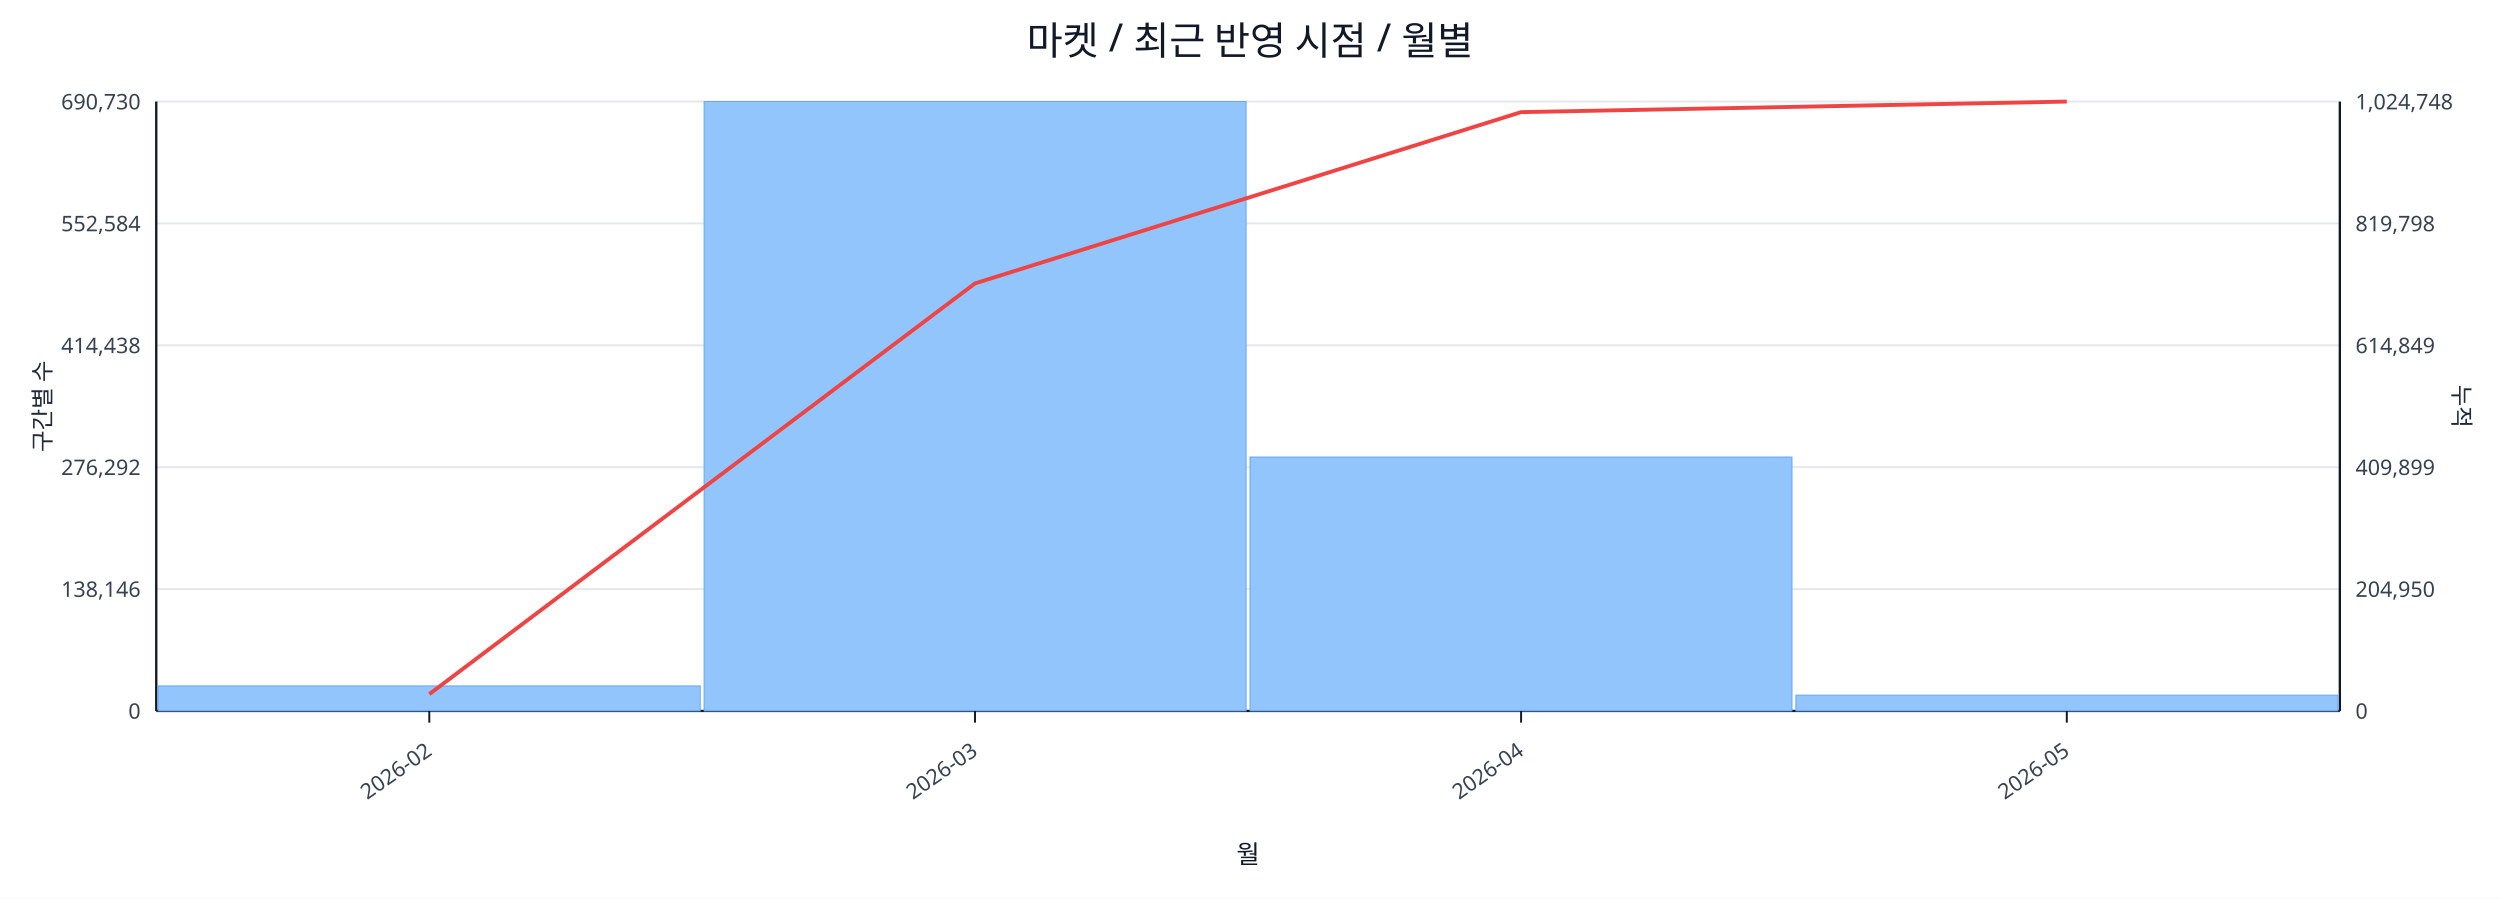
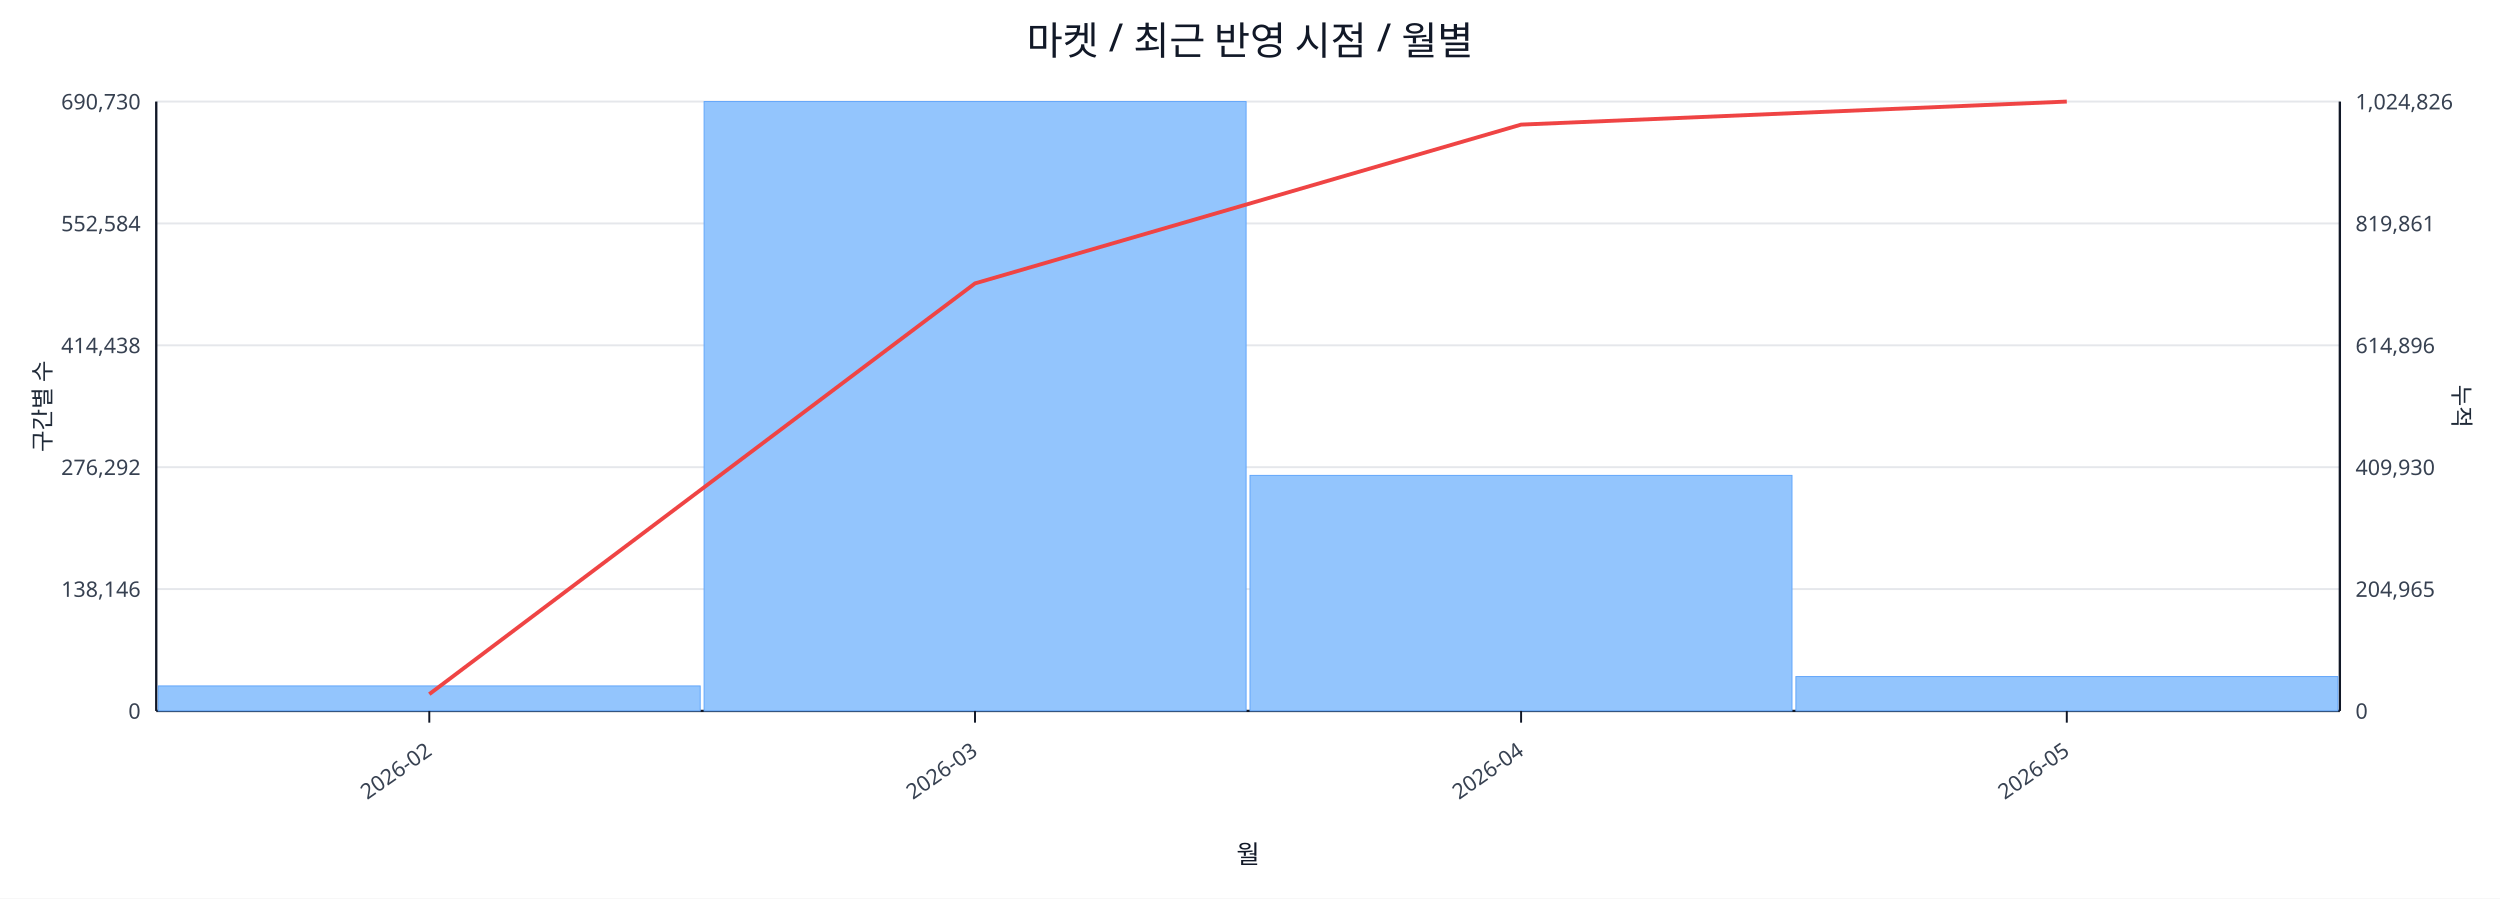
<svg xmlns="http://www.w3.org/2000/svg" width="1280" height="460" viewBox="0 0 1280 460">
  <rect x="0" y="0" width="100%" height="100%" fill="#ffffff" />
  <text x="640.0" y="28" font-size="20" text-anchor="middle" font-family="sans-serif" fill="#111827">마켓 / 최근 반영 시점 / 월별</text>
  <line x1="80.0" y1="52.0" x2="1198.0" y2="52.0" stroke="#e5e7eb" stroke-width="1" />
  <text x="72.0" y="56.0" font-size="11" text-anchor="end" font-family="sans-serif" fill="#374151">690,730</text>
-   <text x="1206.0" y="56.0" font-size="11" text-anchor="start" font-family="sans-serif" fill="#374151">1,024,748</text>
+   <text x="1206.0" y="56.0" font-size="11" text-anchor="start" font-family="sans-serif" fill="#374151">1,024,826</text>
  <line x1="80.0" y1="114.4" x2="1198.0" y2="114.4" stroke="#e5e7eb" stroke-width="1" />
  <text x="72.0" y="118.4" font-size="11" text-anchor="end" font-family="sans-serif" fill="#374151">552,584</text>
-   <text x="1206.0" y="118.4" font-size="11" text-anchor="start" font-family="sans-serif" fill="#374151">819,798</text>
+   <text x="1206.0" y="118.4" font-size="11" text-anchor="start" font-family="sans-serif" fill="#374151">819,861</text>
  <line x1="80.0" y1="176.8" x2="1198.0" y2="176.8" stroke="#e5e7eb" stroke-width="1" />
  <text x="72.0" y="180.8" font-size="11" text-anchor="end" font-family="sans-serif" fill="#374151">414,438</text>
-   <text x="1206.0" y="180.8" font-size="11" text-anchor="start" font-family="sans-serif" fill="#374151">614,849</text>
+   <text x="1206.0" y="180.8" font-size="11" text-anchor="start" font-family="sans-serif" fill="#374151">614,896</text>
  <line x1="80.0" y1="239.2" x2="1198.0" y2="239.2" stroke="#e5e7eb" stroke-width="1" />
  <text x="72.0" y="243.2" font-size="11" text-anchor="end" font-family="sans-serif" fill="#374151">276,292</text>
-   <text x="1206.0" y="243.2" font-size="11" text-anchor="start" font-family="sans-serif" fill="#374151">409,899</text>
+   <text x="1206.0" y="243.2" font-size="11" text-anchor="start" font-family="sans-serif" fill="#374151">409,930</text>
  <line x1="80.0" y1="301.6" x2="1198.0" y2="301.6" stroke="#e5e7eb" stroke-width="1" />
  <text x="72.0" y="305.6" font-size="11" text-anchor="end" font-family="sans-serif" fill="#374151">138,146</text>
-   <text x="1206.0" y="305.6" font-size="11" text-anchor="start" font-family="sans-serif" fill="#374151">204,950</text>
+   <text x="1206.0" y="305.6" font-size="11" text-anchor="start" font-family="sans-serif" fill="#374151">204,965</text>
  <line x1="80.0" y1="364.0" x2="1198.0" y2="364.0" stroke="#e5e7eb" stroke-width="1" />
  <text x="72.0" y="368.0" font-size="11" text-anchor="end" font-family="sans-serif" fill="#374151">0</text>
  <text x="1206.0" y="368.0" font-size="11" text-anchor="start" font-family="sans-serif" fill="#374151">0</text>
  <line x1="80.0" y1="364.0" x2="1198.0" y2="364.0" stroke="#111827" stroke-width="1.2" />
  <line x1="80.0" y1="52.0" x2="80.0" y2="364.0" stroke="#111827" stroke-width="1.2" />
  <line x1="1198.0" y1="52.0" x2="1198.0" y2="364.0" stroke="#111827" stroke-width="1.2" />
  <rect x="81.0" y="351.2" width="277.5" height="12.8" fill="#93c5fd" stroke="#60a5fa" stroke-width="0.5" />
  <rect x="360.5" y="52.0" width="277.5" height="312.0" fill="#93c5fd" stroke="#60a5fa" stroke-width="0.5" />
-   <rect x="640.0" y="234.0" width="277.5" height="130.0" fill="#93c5fd" stroke="#60a5fa" stroke-width="0.5" />
-   <rect x="919.5" y="355.9" width="277.5" height="8.1" fill="#93c5fd" stroke="#60a5fa" stroke-width="0.5" />
-   <polyline fill="none" stroke="#ef4444" stroke-width="2" points="219.8,355.4 499.2,145.1 778.8,57.4 1058.2,52.0" />
+   <rect x="640.0" y="243.4" width="277.5" height="120.6" fill="#93c5fd" stroke="#60a5fa" stroke-width="0.5" />
+   <rect x="919.5" y="346.4" width="277.5" height="17.6" fill="#93c5fd" stroke="#60a5fa" stroke-width="0.5" />
+   <polyline fill="none" stroke="#ef4444" stroke-width="2" points="219.8,355.4 499.2,145.1 778.8,63.8 1058.2,52.0" />
  <line x1="219.8" y1="364.0" x2="219.8" y2="370.0" stroke="#111827" stroke-width="1" />
  <text x="221.8" y="386.0" font-size="11" text-anchor="end" transform="rotate(-35 221.8 386.0)" font-family="sans-serif" fill="#374151">2026-02</text>
  <line x1="499.2" y1="364.0" x2="499.2" y2="370.0" stroke="#111827" stroke-width="1" />
  <text x="501.2" y="386.0" font-size="11" text-anchor="end" transform="rotate(-35 501.2 386.0)" font-family="sans-serif" fill="#374151">2026-03</text>
  <line x1="778.8" y1="364.0" x2="778.8" y2="370.0" stroke="#111827" stroke-width="1" />
  <text x="780.8" y="386.0" font-size="11" text-anchor="end" transform="rotate(-35 780.8 386.0)" font-family="sans-serif" fill="#374151">2026-04</text>
  <line x1="1058.2" y1="364.0" x2="1058.2" y2="370.0" stroke="#111827" stroke-width="1" />
  <text x="1060.2" y="386.0" font-size="11" text-anchor="end" transform="rotate(-35 1060.2 386.0)" font-family="sans-serif" fill="#374151">2026-05</text>
  <text x="26" y="208.0" font-size="12" transform="rotate(-90 26 208.0)" text-anchor="middle" font-family="sans-serif" fill="#1f2937">구간별 수</text>
  <text x="1256.0" y="208.0" font-size="12" transform="rotate(90 1256.0 208.0)" text-anchor="middle" font-family="sans-serif" fill="#1f2937">누적</text>
  <text x="639.0" y="442.0" font-size="13" text-anchor="middle" font-family="sans-serif" fill="#111827">월</text>
</svg>
